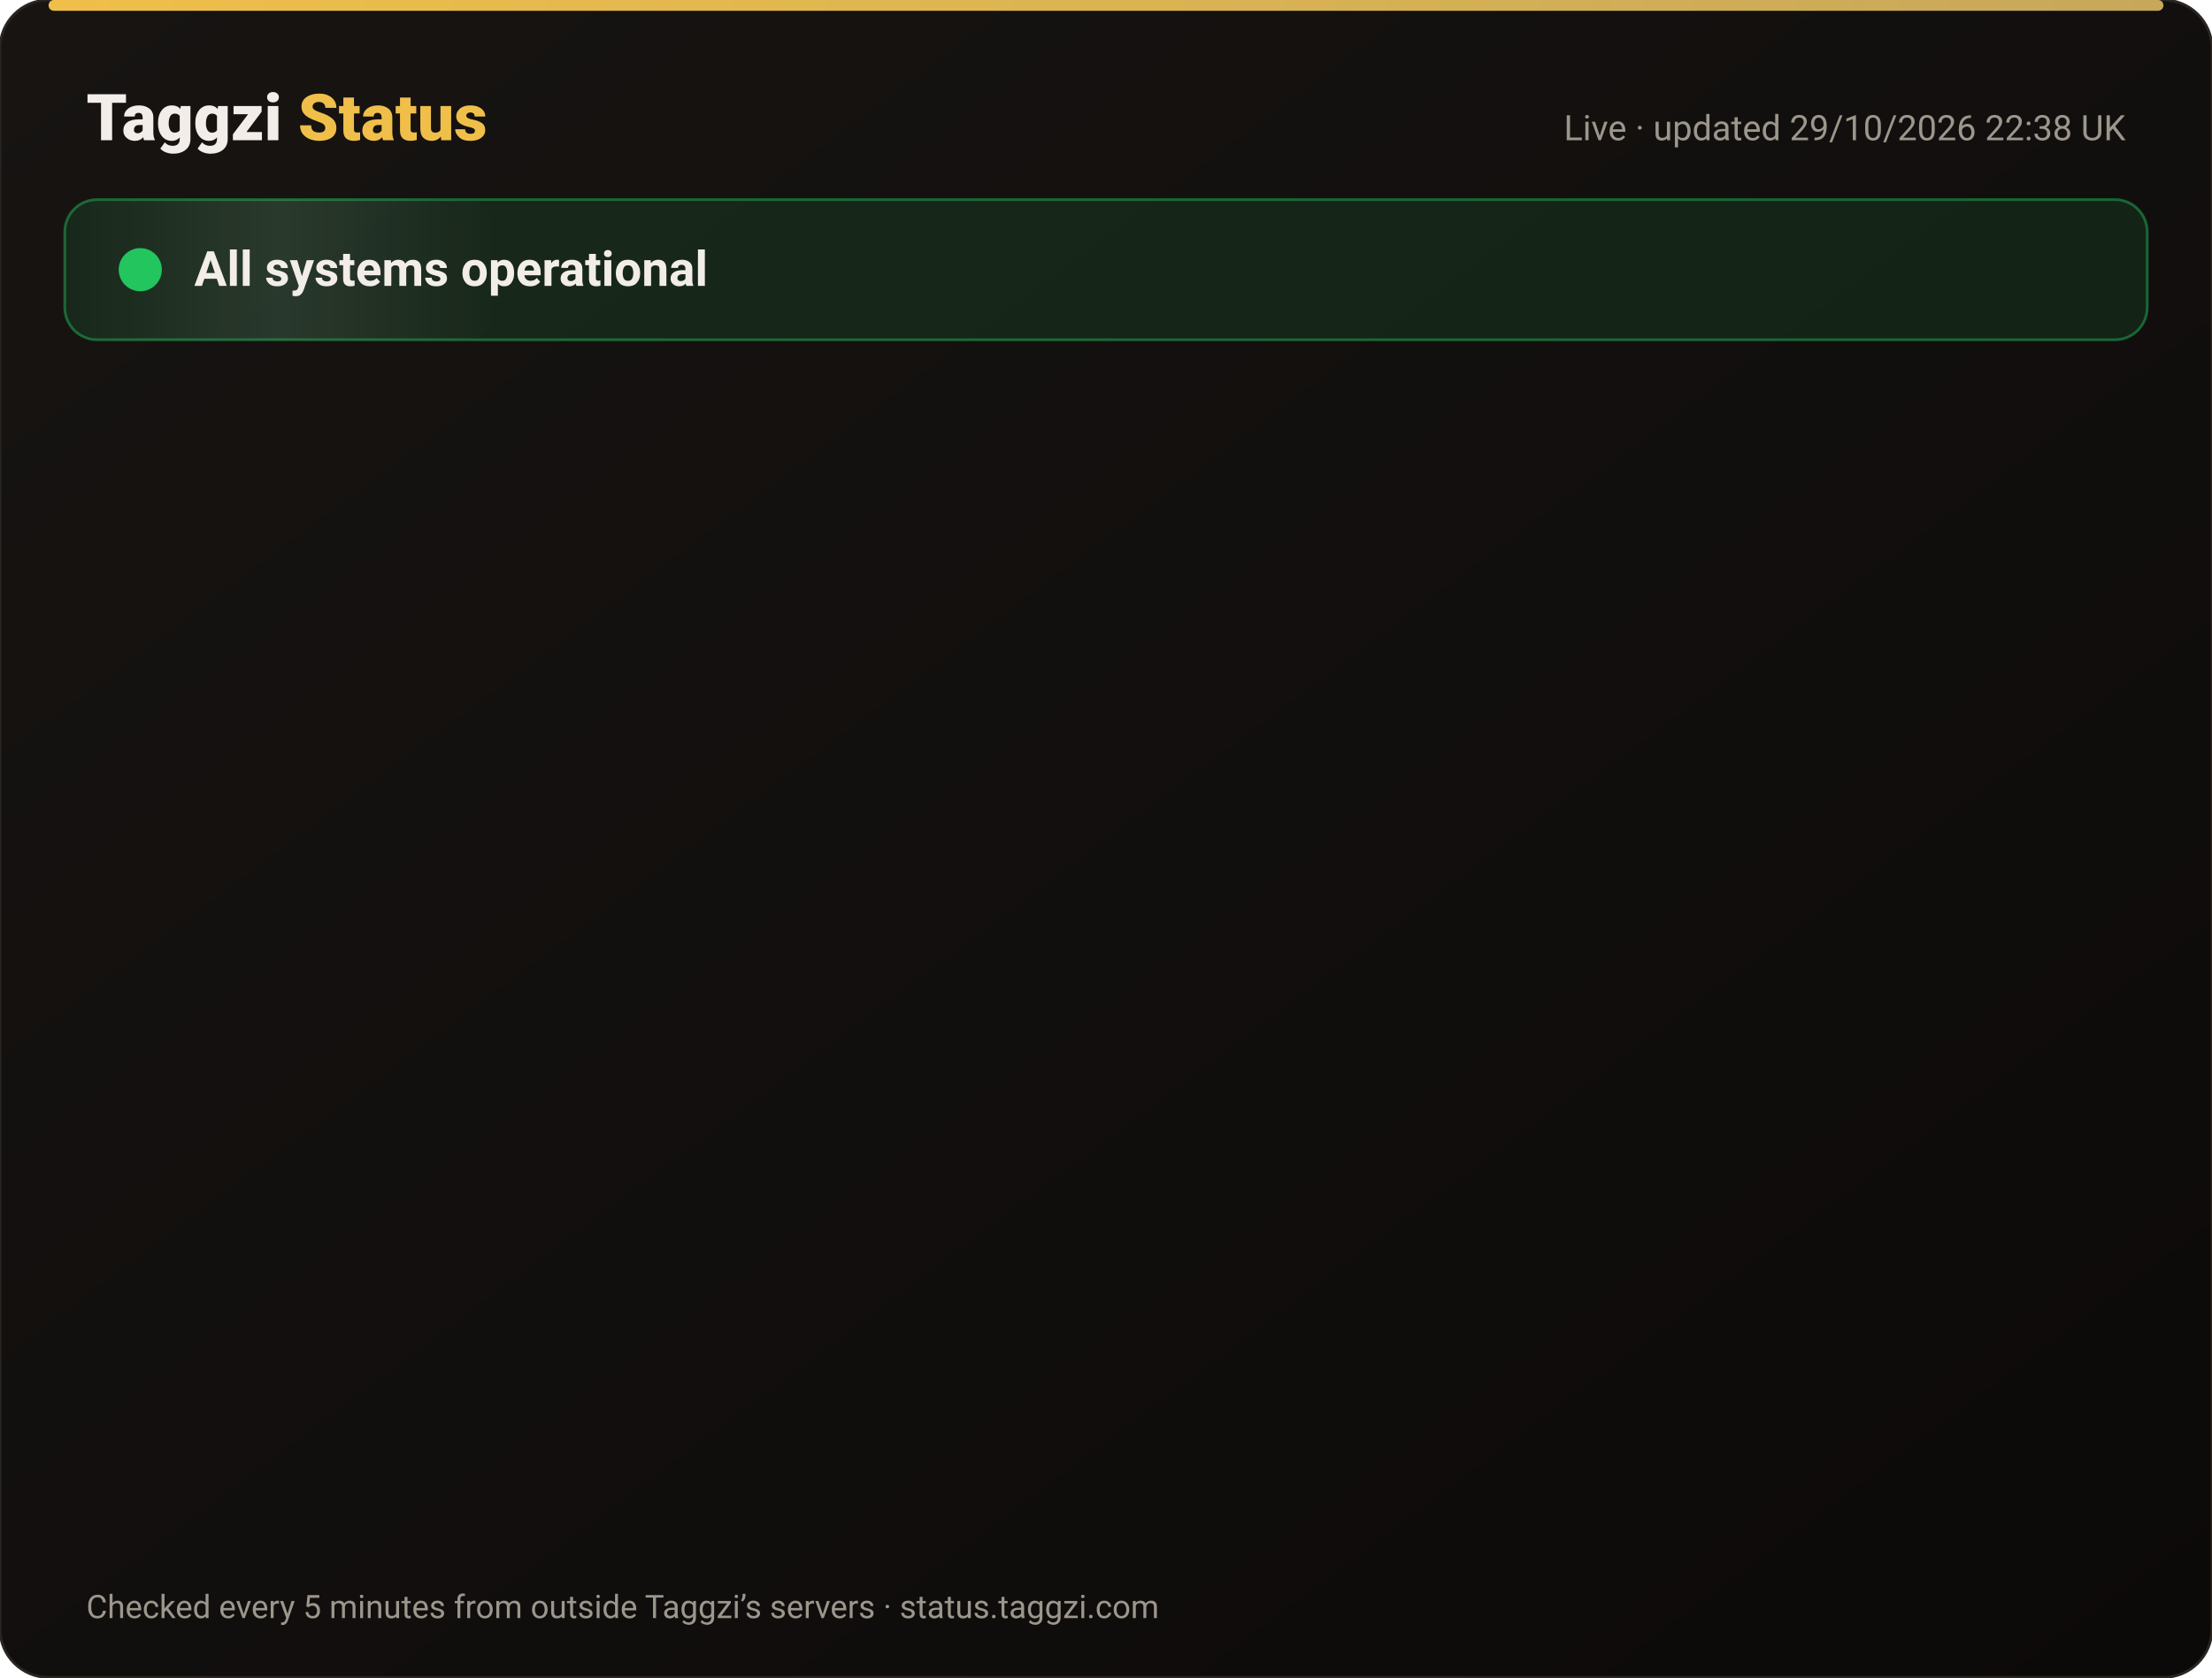
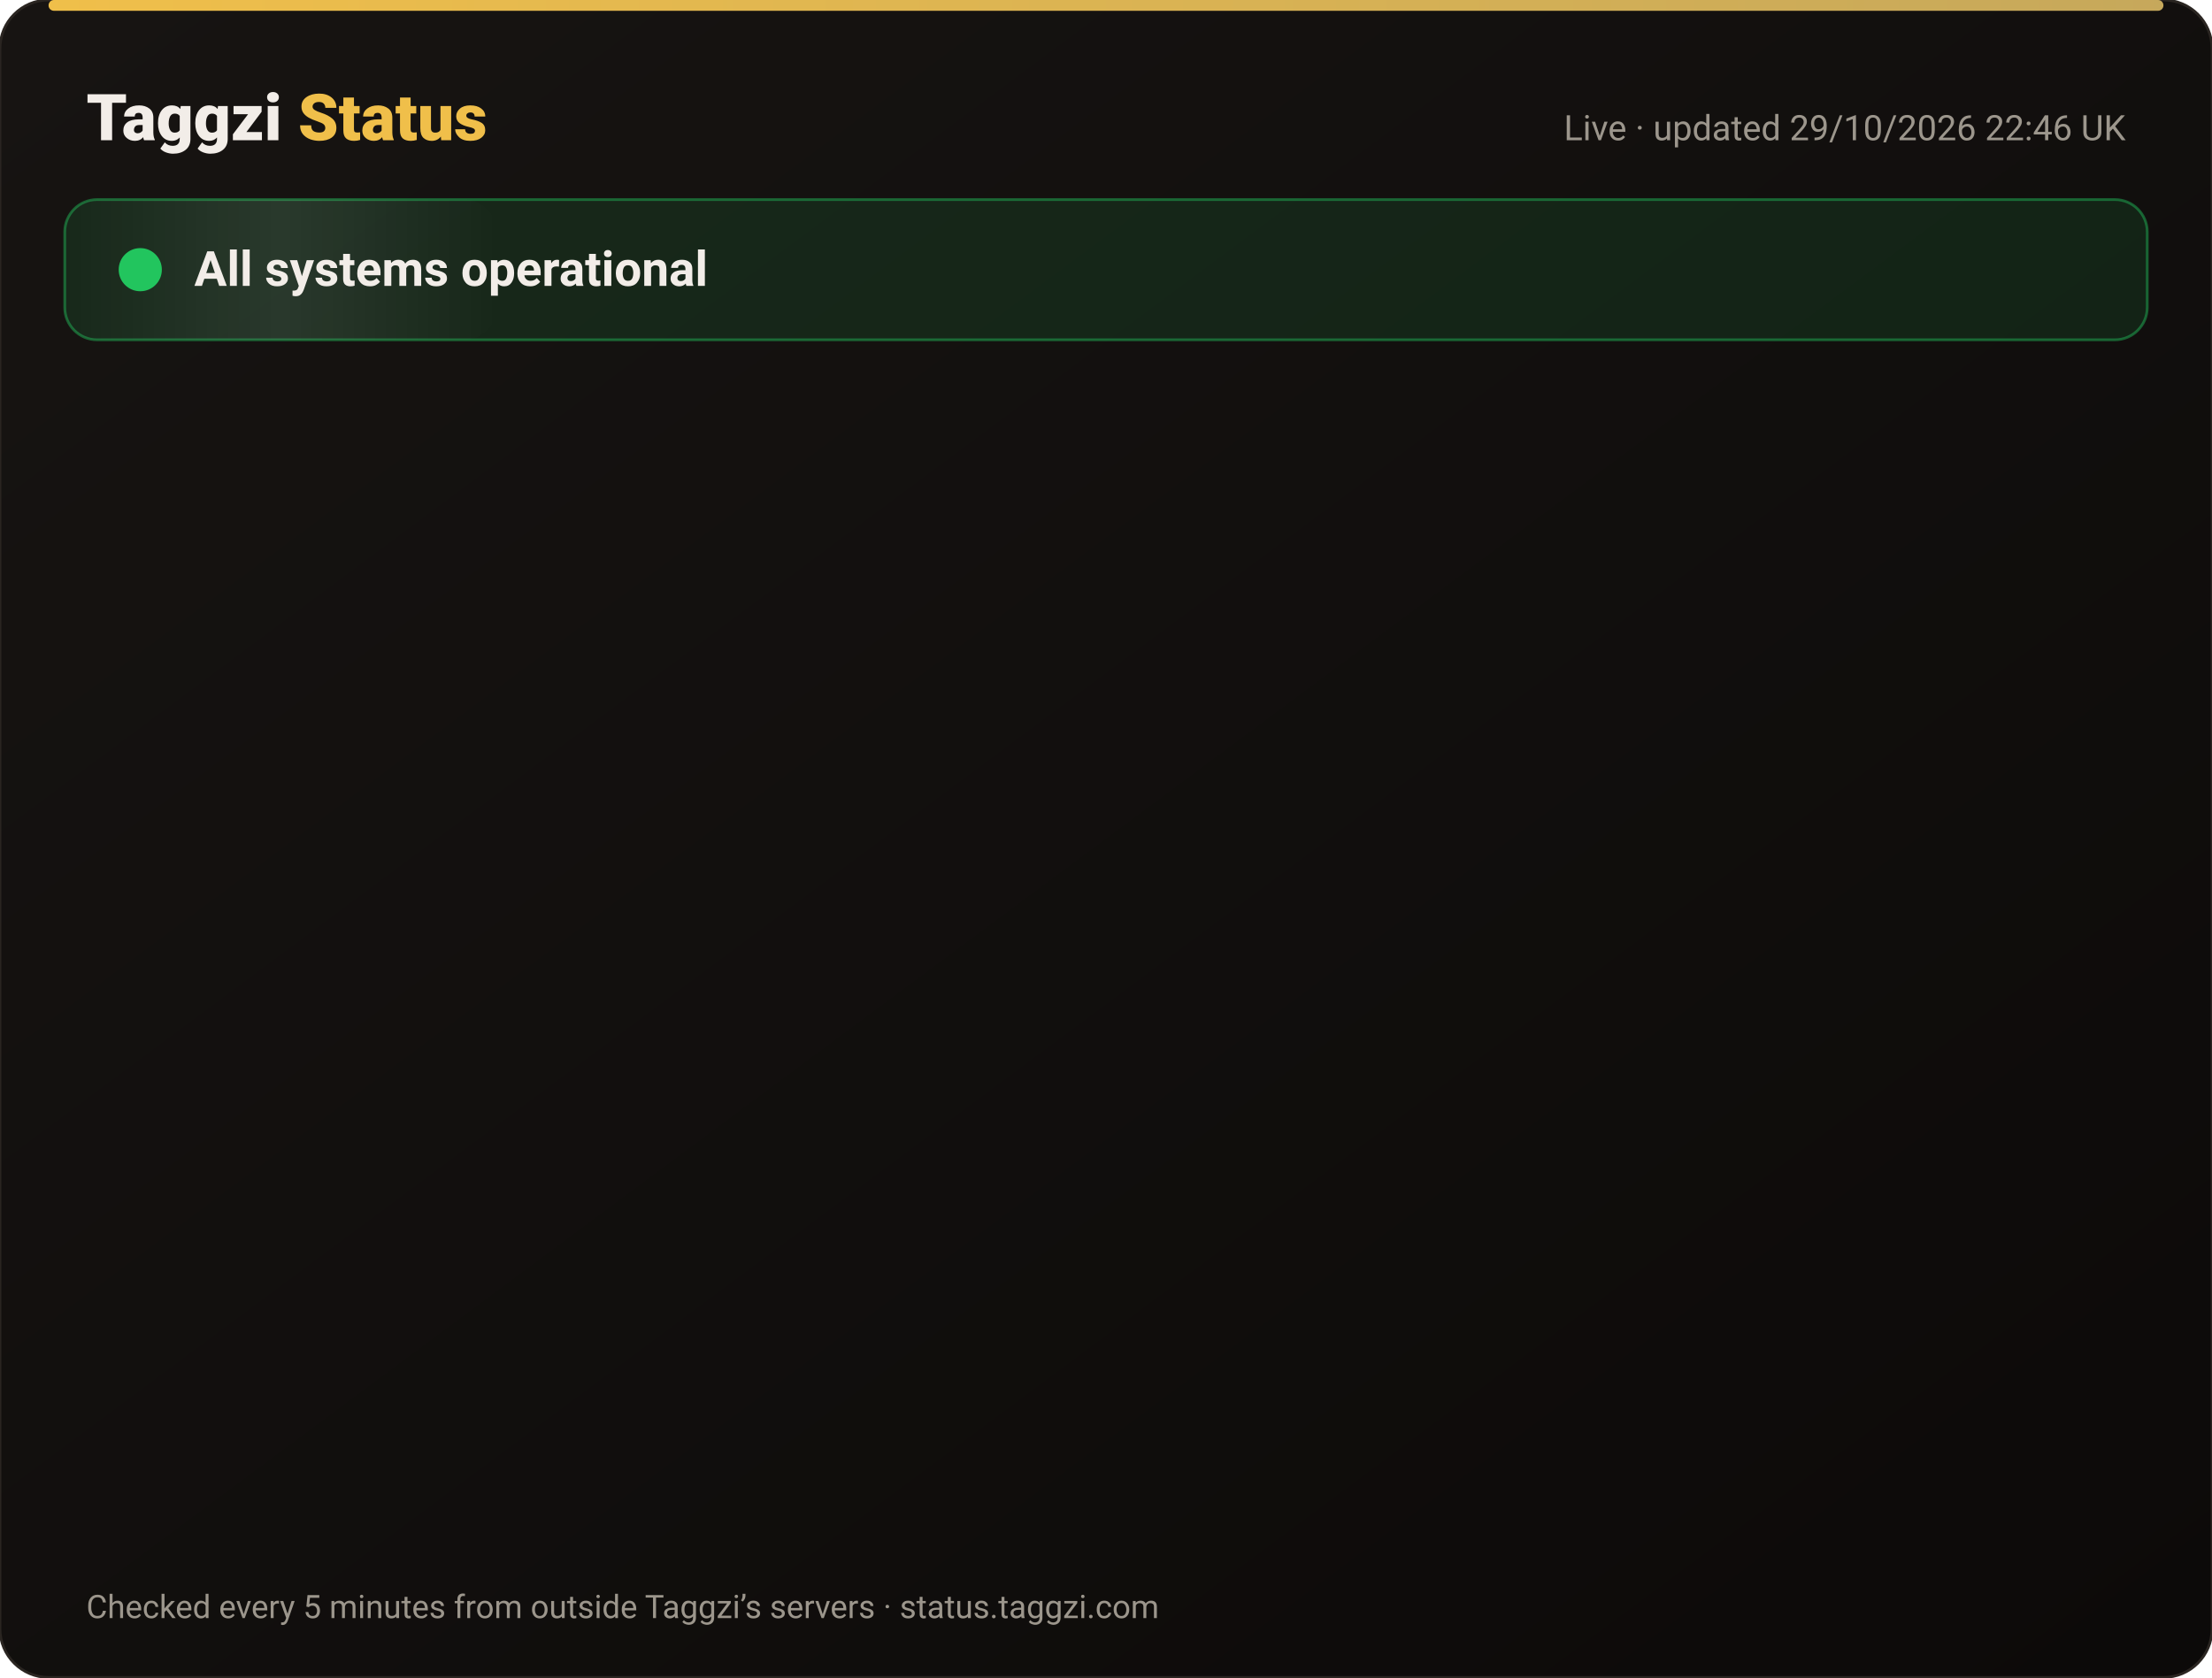
<svg xmlns="http://www.w3.org/2000/svg" width="820" height="622" viewBox="0 0 820 622" font-family="-apple-system,Segoe UI,Roboto,Helvetica,Arial,sans-serif">
  <defs>
    <linearGradient id="bg" x1="0" y1="0" x2="1" y2="1">
      <stop offset="0" stop-color="#171412" />
      <stop offset="1" stop-color="#0C0A09" />
    </linearGradient>
    <linearGradient id="gold" x1="0" x2="1">
      <stop offset="0" stop-color="#F0BF4A" />
      <stop offset="1" stop-color="#c6a85b" />
    </linearGradient>
    <linearGradient id="shine" x1="0" x2="1">
      <stop offset="0" stop-color="#fff" stop-opacity="0" />
      <stop offset=".5" stop-color="#fff" stop-opacity=".08" />
      <stop offset="1" stop-color="#fff" stop-opacity="0" />
    </linearGradient>
  </defs>
  <rect width="820" height="622" rx="18" fill="url(#bg)" stroke="#2a2521" />
  <rect x="18" y="0" width="784" height="4" rx="2" fill="url(#gold)" />
  <text x="32" y="52" font-size="24" font-weight="800" fill="#F2EDE8">Taggzi <tspan fill="#F0BF4A">Status</tspan>
  </text>
-   <text x="788" y="52" font-size="13" fill="#9C968C" text-anchor="end">Live · updated 29/10/2026 22:38 UK</text>
+   <text x="788" y="52" font-size="13" fill="#9C968C" text-anchor="end">Live · updated 29/10/2026 22:46 UK</text>
  <rect x="24" y="74" width="772" height="52" rx="12" fill="#22c55e" fill-opacity=".12" stroke="#22c55e" stroke-opacity=".45" />
  <rect x="24" y="74" width="160" height="52" rx="12" fill="url(#shine)">
    <animate attributeName="x" from="-160" to="820" dur="4s" repeatCount="indefinite" />
  </rect>
  <circle cx="52" cy="100" r="7" fill="#22c55e" />
  <circle cx="52" cy="100" r="7" fill="none" stroke="#22c55e" stroke-width="2">
    <animate attributeName="r" values="7;15;7" dur="2s" repeatCount="indefinite" />
    <animate attributeName="opacity" values=".9;0;.9" dur="2s" repeatCount="indefinite" />
  </circle>
  <text x="72" y="106" font-size="18" font-weight="700" fill="#F2EDE8">All systems operational</text>
  <g opacity="0">
    <animate attributeName="opacity" from="0" to="1" begin="0.00s" dur=".6s" fill="freeze" />
    <line x1="32" y1="188" x2="788" y2="188" stroke="#2a2521" />
    <circle cx="44" cy="166" r="6" fill="#22c55e">
      <animate attributeName="opacity" values="1;.45;1" dur="2.4s" begin="0.00s" repeatCount="indefinite" />
    </circle>
    <text x="62" y="171" font-size="15" font-weight="650" fill="#F2EDE8">Website</text>
    <text x="630" y="171" font-size="13" fill="#9C968C" text-anchor="end">99.95% uptime</text>
    <rect x="648" y="154" width="140" height="24" rx="12" fill="#22c55e" fill-opacity=".14" stroke="#22c55e" stroke-opacity=".5" />
    <text x="718" y="171" font-size="12" font-weight="700" fill="#22c55e" text-anchor="middle">Operational</text>
  </g>
  <g opacity="0">
    <animate attributeName="opacity" from="0" to="1" begin="0.15s" dur=".6s" fill="freeze" />
    <line x1="32" y1="234" x2="788" y2="234" stroke="#2a2521" />
    <circle cx="44" cy="212" r="6" fill="#22c55e">
      <animate attributeName="opacity" values="1;.45;1" dur="2.4s" begin="0.15s" repeatCount="indefinite" />
    </circle>
    <text x="62" y="217" font-size="15" font-weight="650" fill="#F2EDE8">Tag scans</text>
    <text x="630" y="217" font-size="13" fill="#9C968C" text-anchor="end">99.95% uptime</text>
    <rect x="648" y="200" width="140" height="24" rx="12" fill="#22c55e" fill-opacity=".14" stroke="#22c55e" stroke-opacity=".5" />
    <text x="718" y="217" font-size="12" font-weight="700" fill="#22c55e" text-anchor="middle">Operational</text>
  </g>
  <g opacity="0">
    <animate attributeName="opacity" from="0" to="1" begin="0.30s" dur=".6s" fill="freeze" />
    <line x1="32" y1="280" x2="788" y2="280" stroke="#2a2521" />
    <circle cx="44" cy="258" r="6" fill="#22c55e">
      <animate attributeName="opacity" values="1;.45;1" dur="2.4s" begin="0.30s" repeatCount="indefinite" />
    </circle>
    <text x="62" y="263" font-size="15" font-weight="650" fill="#F2EDE8">Manual tag lookup</text>
    <text x="630" y="263" font-size="13" fill="#9C968C" text-anchor="end">99.95% uptime</text>
    <rect x="648" y="246" width="140" height="24" rx="12" fill="#22c55e" fill-opacity=".14" stroke="#22c55e" stroke-opacity=".5" />
    <text x="718" y="263" font-size="12" font-weight="700" fill="#22c55e" text-anchor="middle">Operational</text>
  </g>
  <g opacity="0">
    <animate attributeName="opacity" from="0" to="1" begin="0.45s" dur=".6s" fill="freeze" />
    <line x1="32" y1="326" x2="788" y2="326" stroke="#2a2521" />
    <circle cx="44" cy="304" r="6" fill="#22c55e">
      <animate attributeName="opacity" values="1;.45;1" dur="2.4s" begin="0.45s" repeatCount="indefinite" />
    </circle>
    <text x="62" y="309" font-size="15" font-weight="650" fill="#F2EDE8">App &amp; login</text>
    <text x="630" y="309" font-size="13" fill="#9C968C" text-anchor="end">99.95% uptime</text>
    <rect x="648" y="292" width="140" height="24" rx="12" fill="#22c55e" fill-opacity=".14" stroke="#22c55e" stroke-opacity=".5" />
    <text x="718" y="309" font-size="12" font-weight="700" fill="#22c55e" text-anchor="middle">Operational</text>
  </g>
  <g opacity="0">
    <animate attributeName="opacity" from="0" to="1" begin="0.60s" dur=".6s" fill="freeze" />
    <line x1="32" y1="372" x2="788" y2="372" stroke="#2a2521" />
    <circle cx="44" cy="350" r="6" fill="#22c55e">
      <animate attributeName="opacity" values="1;.45;1" dur="2.4s" begin="0.60s" repeatCount="indefinite" />
    </circle>
    <text x="62" y="355" font-size="15" font-weight="650" fill="#F2EDE8">Community alerts</text>
    <text x="630" y="355" font-size="13" fill="#9C968C" text-anchor="end">99.95% uptime</text>
    <rect x="648" y="338" width="140" height="24" rx="12" fill="#22c55e" fill-opacity=".14" stroke="#22c55e" stroke-opacity=".5" />
    <text x="718" y="355" font-size="12" font-weight="700" fill="#22c55e" text-anchor="middle">Operational</text>
  </g>
  <g opacity="0">
    <animate attributeName="opacity" from="0" to="1" begin="0.75s" dur=".6s" fill="freeze" />
    <line x1="32" y1="418" x2="788" y2="418" stroke="#2a2521" />
    <circle cx="44" cy="396" r="6" fill="#22c55e">
      <animate attributeName="opacity" values="1;.45;1" dur="2.4s" begin="0.75s" repeatCount="indefinite" />
    </circle>
    <text x="62" y="401" font-size="15" font-weight="650" fill="#F2EDE8">Private calling</text>
    <text x="630" y="401" font-size="13" fill="#9C968C" text-anchor="end">99.95% uptime</text>
    <rect x="648" y="384" width="140" height="24" rx="12" fill="#22c55e" fill-opacity=".14" stroke="#22c55e" stroke-opacity=".5" />
    <text x="718" y="401" font-size="12" font-weight="700" fill="#22c55e" text-anchor="middle">Operational</text>
  </g>
  <g opacity="0">
    <animate attributeName="opacity" from="0" to="1" begin="0.90s" dur=".6s" fill="freeze" />
    <line x1="32" y1="464" x2="788" y2="464" stroke="#2a2521" />
    <circle cx="44" cy="442" r="6" fill="#22c55e">
      <animate attributeName="opacity" values="1;.45;1" dur="2.4s" begin="0.90s" repeatCount="indefinite" />
    </circle>
    <text x="62" y="447" font-size="15" font-weight="650" fill="#F2EDE8">Payments</text>
    <text x="630" y="447" font-size="13" fill="#9C968C" text-anchor="end">99.94% uptime</text>
    <rect x="648" y="430" width="140" height="24" rx="12" fill="#22c55e" fill-opacity=".14" stroke="#22c55e" stroke-opacity=".5" />
    <text x="718" y="447" font-size="12" font-weight="700" fill="#22c55e" text-anchor="middle">Operational</text>
  </g>
  <g opacity="0">
    <animate attributeName="opacity" from="0" to="1" begin="1.05s" dur=".6s" fill="freeze" />
    <line x1="32" y1="510" x2="788" y2="510" stroke="#2a2521" />
    <circle cx="44" cy="488" r="6" fill="#22c55e">
      <animate attributeName="opacity" values="1;.45;1" dur="2.4s" begin="1.05s" repeatCount="indefinite" />
    </circle>
    <text x="62" y="493" font-size="15" font-weight="650" fill="#F2EDE8">Email &amp; support</text>
    <text x="630" y="493" font-size="13" fill="#9C968C" text-anchor="end">99.95% uptime</text>
    <rect x="648" y="476" width="140" height="24" rx="12" fill="#22c55e" fill-opacity=".14" stroke="#22c55e" stroke-opacity=".5" />
    <text x="718" y="493" font-size="12" font-weight="700" fill="#22c55e" text-anchor="middle">Operational</text>
  </g>
  <g opacity="0">
    <animate attributeName="opacity" from="0" to="1" begin="1.20s" dur=".6s" fill="freeze" />
    <line x1="32" y1="556" x2="788" y2="556" stroke="#2a2521" />
    <circle cx="44" cy="534" r="6" fill="#22c55e">
      <animate attributeName="opacity" values="1;.45;1" dur="2.4s" begin="1.20s" repeatCount="indefinite" />
    </circle>
    <text x="62" y="539" font-size="15" font-weight="650" fill="#F2EDE8">Secure connection (SSL)</text>
    <text x="630" y="539" font-size="13" fill="#9C968C" text-anchor="end">100.00% uptime</text>
    <rect x="648" y="522" width="140" height="24" rx="12" fill="#22c55e" fill-opacity=".14" stroke="#22c55e" stroke-opacity=".5" />
    <text x="718" y="539" font-size="12" font-weight="700" fill="#22c55e" text-anchor="middle">Operational</text>
  </g>
  <text x="32" y="600" font-size="12" fill="#9C968C">Checked every 5 minutes from outside Taggzi’s servers · status.taggzi.com</text>
</svg>
